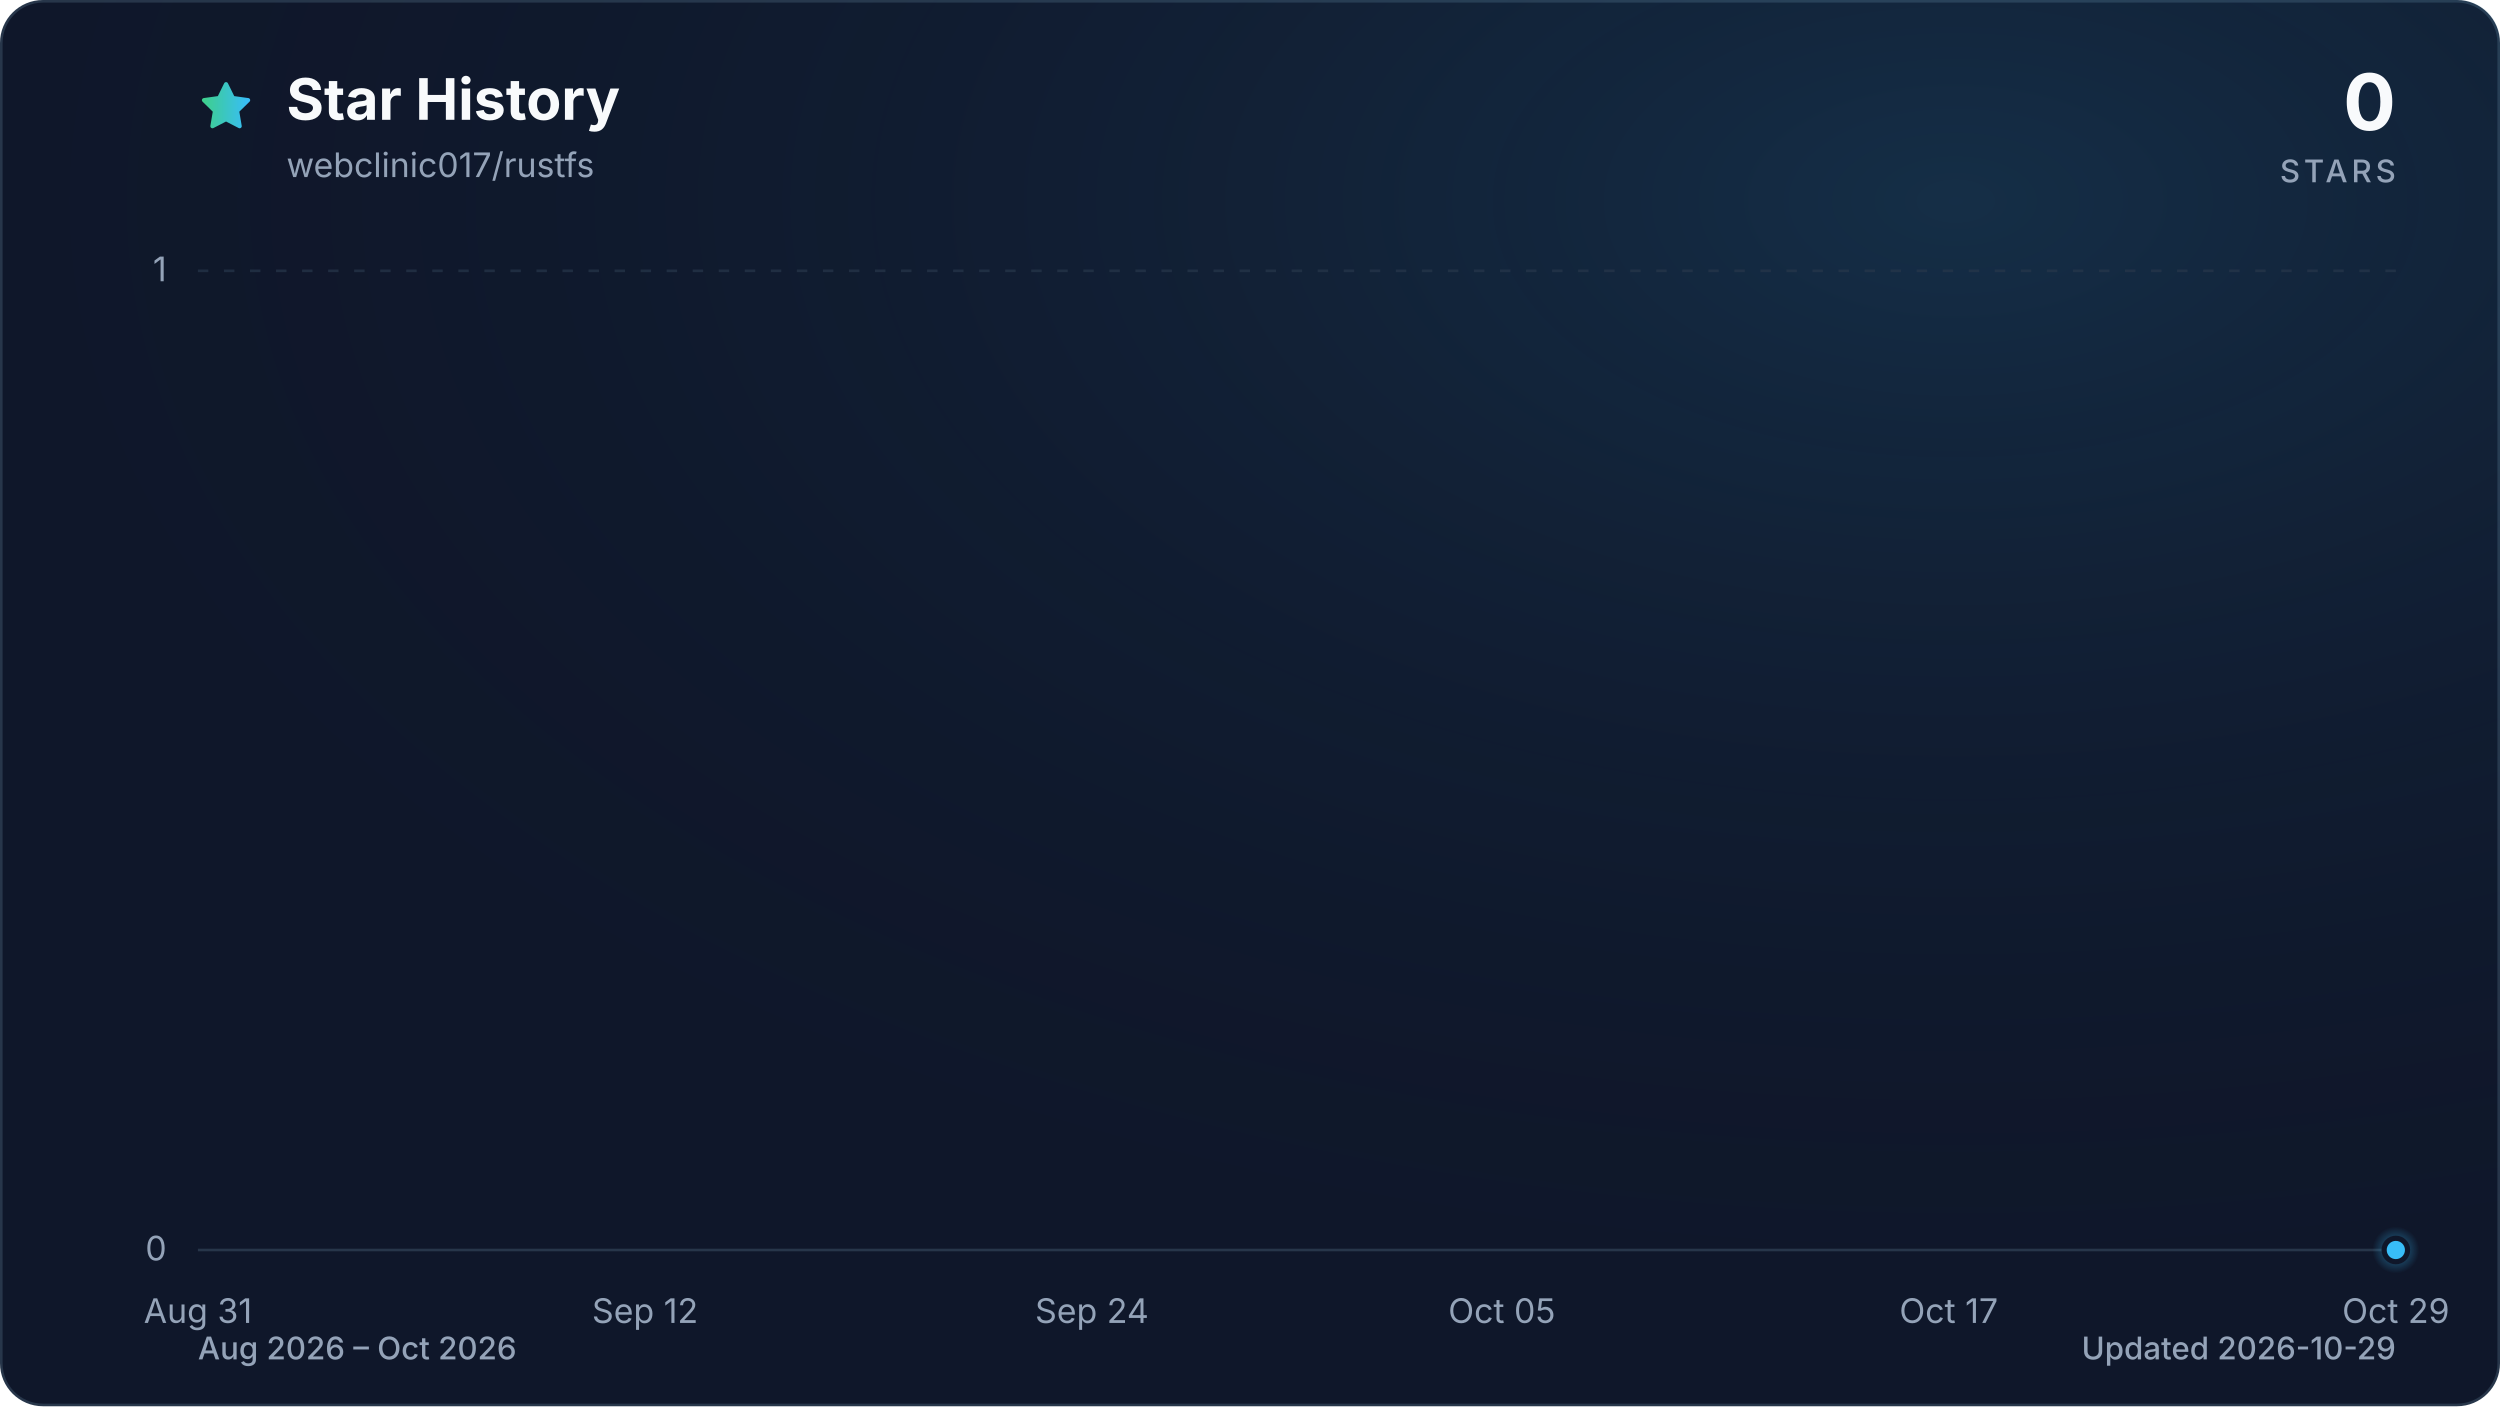
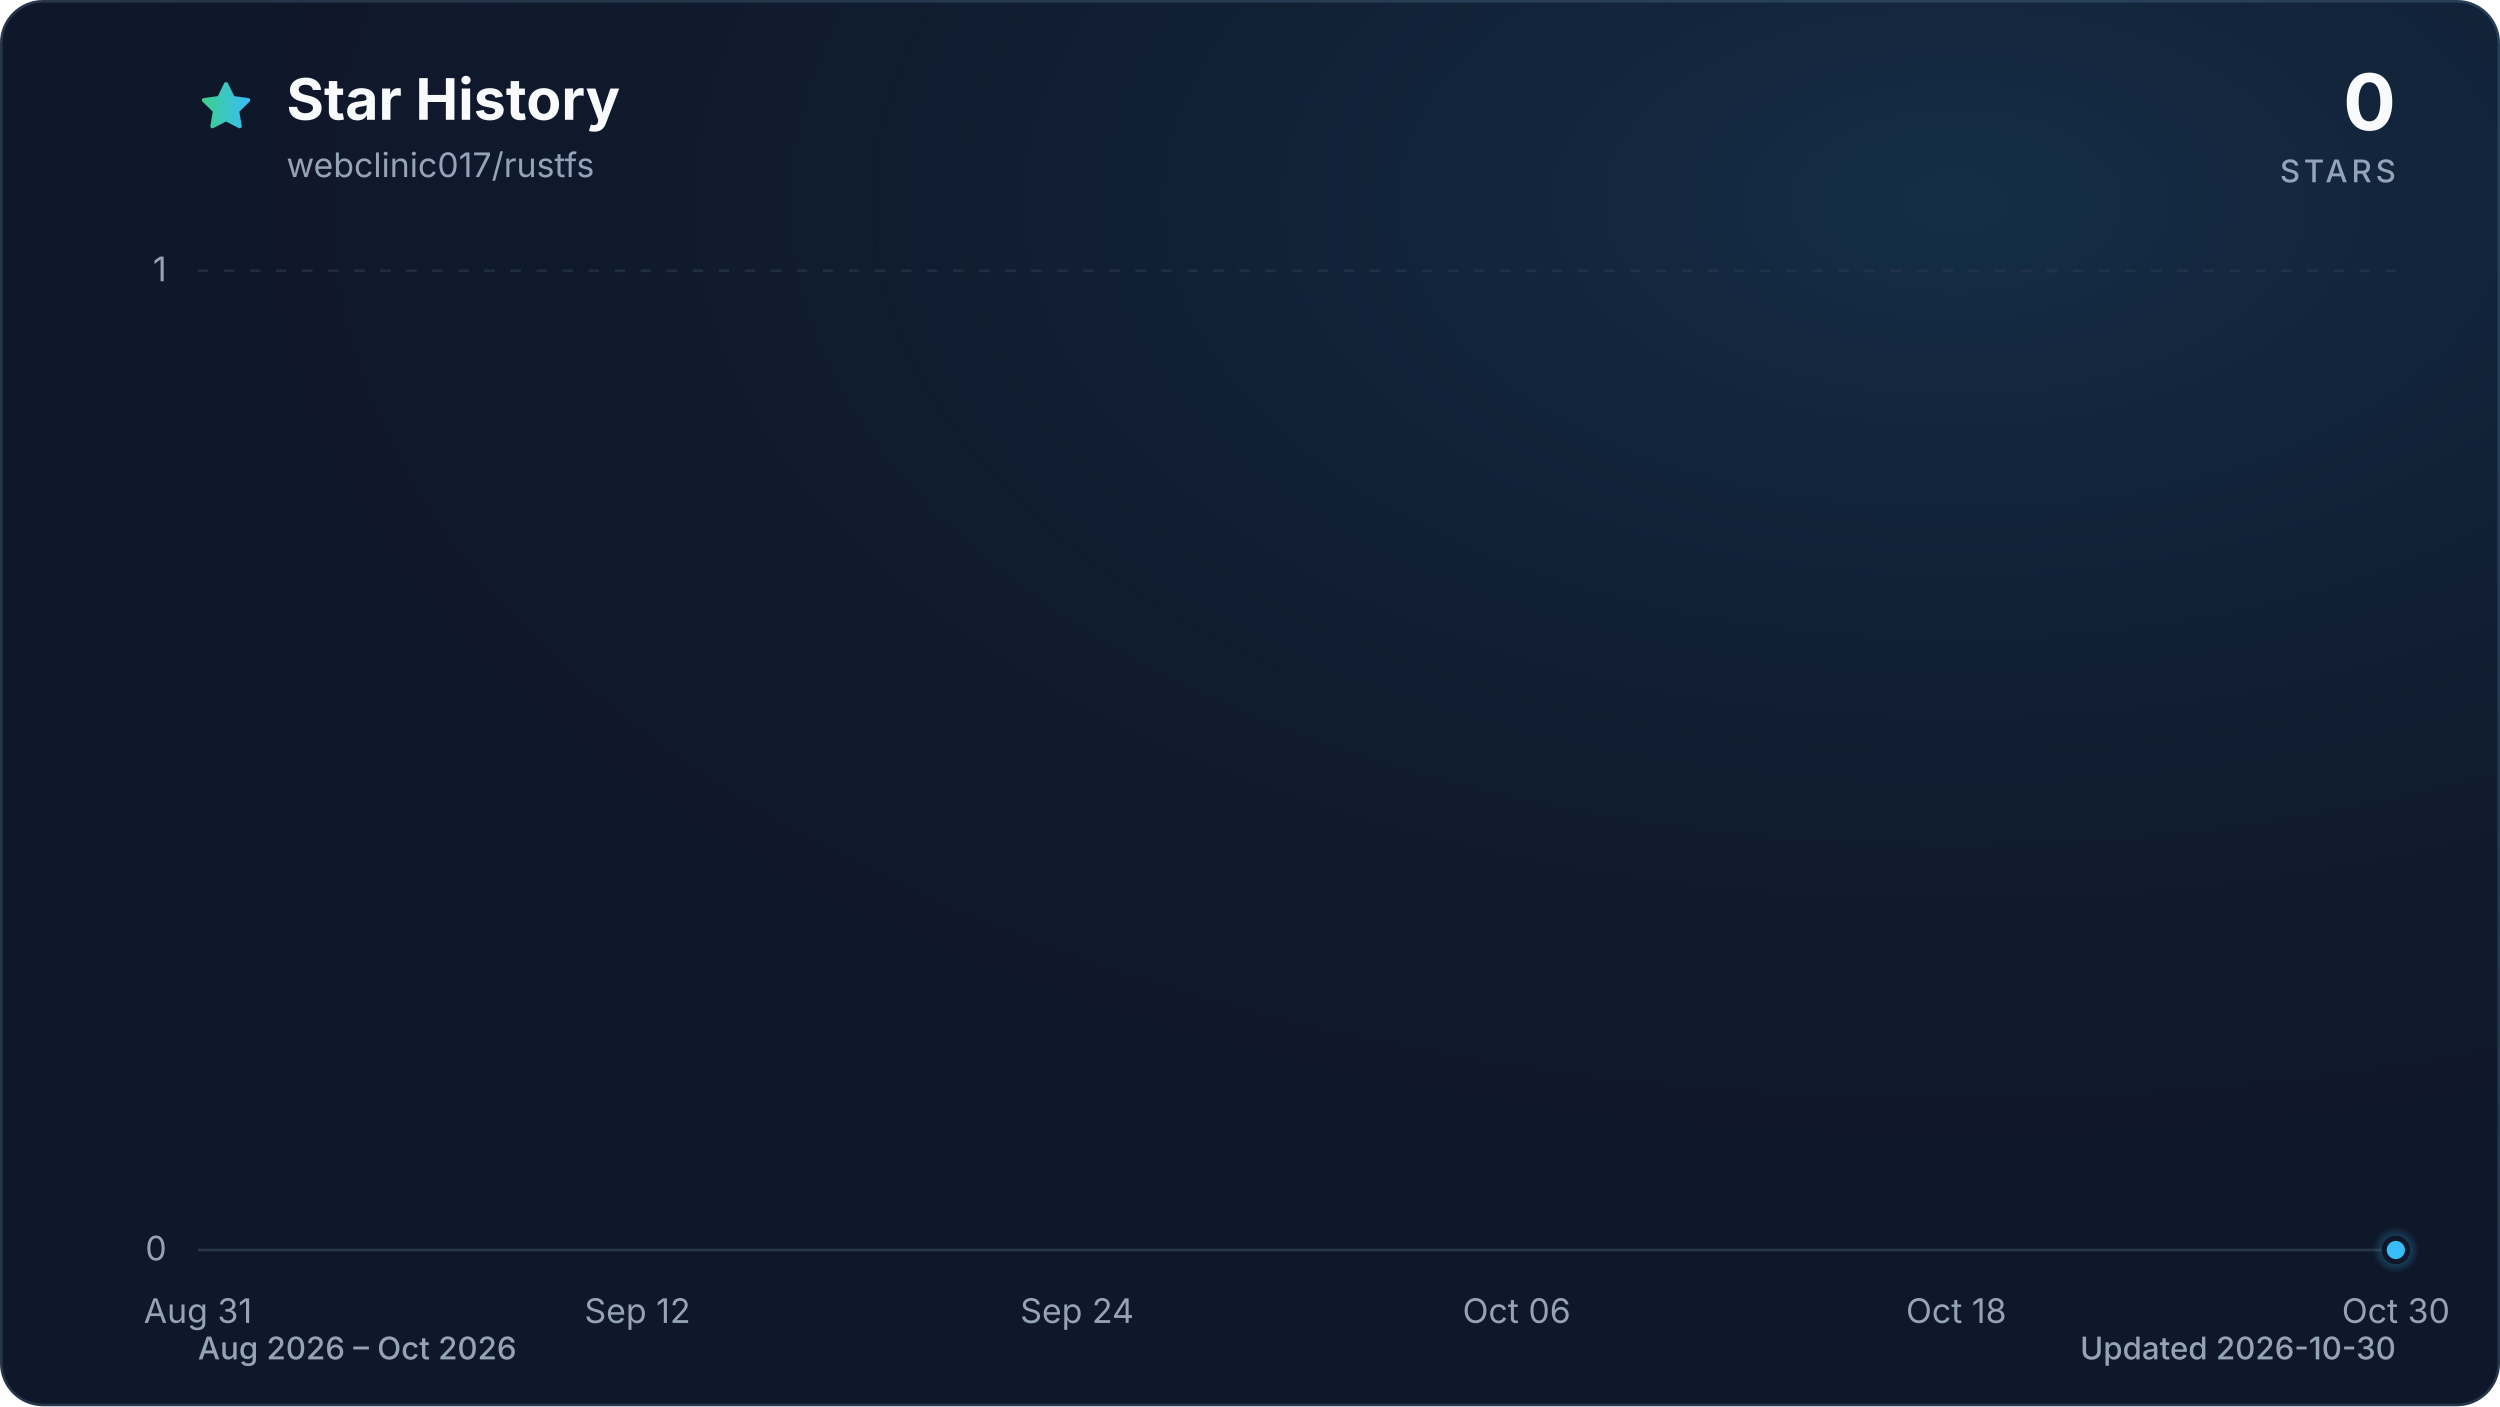
<svg xmlns="http://www.w3.org/2000/svg" viewBox="0 0 960 540" role="img" aria-labelledby="title description" data-style="gradient" data-variant="glow" data-animated="true">
  <defs>
    <linearGradient id="trend" x1="0" y1="0" x2="1" y2="0">
      <stop offset="0%" stop-color="#3ecf8e" />
      <stop offset="100%" stop-color="#38bdf8" />
    </linearGradient>
    <linearGradient id="area" x1="0" y1="0" x2="0" y2="1">
      <stop offset="0%" stop-color="#3ecf8e" stop-opacity="0.30" />
      <stop offset="55%" stop-color="#38bdf8" stop-opacity="0.10" />
      <stop offset="100%" stop-color="#38bdf8" stop-opacity="0.01" />
    </linearGradient>
    <radialGradient id="marker-halo" cx="50%" cy="50%" r="50%">
      <stop offset="0%" stop-color="#38bdf8" stop-opacity="0.55" />
      <stop offset="100%" stop-color="#38bdf8" stop-opacity="0" />
    </radialGradient>
    <radialGradient id="surface-glow" cx="78%" cy="14%" r="80%">
      <stop offset="0%" stop-color="#38bdf8" stop-opacity="0.14" />
      <stop offset="100%" stop-color="#0f172a" stop-opacity="0" />
    </radialGradient>
    <filter id="trend-glow" x="-20%" y="-20%" width="140%" height="140%">
      <feGaussianBlur stdDeviation="7" />
    </filter>
  </defs>
  <style>
.trend-enter{transform-box:fill-box;transform-origin:center;animation:trend-enter 520ms cubic-bezier(0.16,1,0.3,1)}
.marker-enter{transform-box:fill-box;transform-origin:center;animation:marker-enter 320ms cubic-bezier(0.16,1,0.3,1) 200ms both}
.marker-pulse{transform-box:fill-box;transform-origin:center;animation:marker-pulse 2.6s ease-out infinite}
@keyframes trend-enter{from{opacity:.35;transform:translateY(10px)}to{opacity:1;transform:translateY(0)}}
@keyframes marker-enter{from{opacity:0;transform:scale(.4)}to{opacity:1;transform:scale(1)}}
@keyframes marker-pulse{0%{opacity:.5;transform:scale(.7)}70%,100%{opacity:0;transform:scale(2.1)}}
@media (prefers-reduced-motion:reduce){.trend-enter,.marker-enter,.marker-pulse{animation:none!important}}
@media (prefers-reduced-motion:reduce){.marker-pulse{opacity:0}}
</style>
  <rect x="0.5" y="0.5" width="959" height="539" fill="#0f172a" stroke="#27364a" stroke-width="1" rx="16" />
  <rect width="960" height="540" fill="url(#surface-glow)" rx="16" />
  <path d="M12 2.6l2.9 5.9 6.5.9-4.7 4.6 1.1 6.5-5.8-3-5.8 3 1.1-6.5-4.7-4.6 6.5-.9L12 2.6Z" transform="translate(76 30) scale(.9)" fill="url(#trend)" stroke="url(#trend)" stroke-width="1.8" stroke-linejoin="round" aria-hidden="true" />
  <text x="110" y="46" fill="#f8fafc" font-family="ui-sans-serif, system-ui, -apple-system, BlinkMacSystemFont, 'Segoe UI', sans-serif" font-size="22" font-weight="700">Star History</text>
  <text x="110" y="68" fill="#94a3b8" font-family="ui-sans-serif, system-ui, -apple-system, BlinkMacSystemFont, 'Segoe UI', sans-serif" font-size="13">webclinic017/rustfs</text>
  <text x="920" y="50" fill="#f8fafc" font-family="ui-sans-serif, system-ui, -apple-system, BlinkMacSystemFont, 'Segoe UI', sans-serif" font-size="30" font-weight="700" text-anchor="end">0</text>
  <text x="920" y="70" fill="#94a3b8" font-family="ui-sans-serif, system-ui, -apple-system, BlinkMacSystemFont, 'Segoe UI', sans-serif" font-size="12" font-weight="500" letter-spacing="1.5" text-anchor="end">STARS</text>
  <line x1="76" y1="480.0" x2="920" y2="480.0" stroke="#27364a" stroke-width="1" stroke-dasharray="0" opacity="1" />
  <text x="64" y="484.0" fill="#94a3b8" font-family="ui-sans-serif, system-ui, -apple-system, BlinkMacSystemFont, 'Segoe UI', sans-serif" font-size="13" text-anchor="end">0</text>
  <line x1="76" y1="104.0" x2="920" y2="104.0" stroke="#27364a" stroke-width="1" stroke-dasharray="4 6" opacity="0.7" />
  <text x="64" y="108.0" fill="#94a3b8" font-family="ui-sans-serif, system-ui, -apple-system, BlinkMacSystemFont, 'Segoe UI', sans-serif" font-size="13" text-anchor="end">1</text>
  <text x="76.0" y="508" fill="#94a3b8" font-family="ui-sans-serif, system-ui, -apple-system, BlinkMacSystemFont, 'Segoe UI', sans-serif" font-size="13" text-anchor="middle">Aug 31</text>
-   <text x="247.7" y="508" fill="#94a3b8" font-family="ui-sans-serif, system-ui, -apple-system, BlinkMacSystemFont, 'Segoe UI', sans-serif" font-size="13" text-anchor="middle">Sep 12</text>
-   <text x="419.3" y="508" fill="#94a3b8" font-family="ui-sans-serif, system-ui, -apple-system, BlinkMacSystemFont, 'Segoe UI', sans-serif" font-size="13" text-anchor="middle">Sep 24</text>
-   <text x="576.7" y="508" fill="#94a3b8" font-family="ui-sans-serif, system-ui, -apple-system, BlinkMacSystemFont, 'Segoe UI', sans-serif" font-size="13" text-anchor="middle">Oct 05</text>
-   <text x="748.3" y="508" fill="#94a3b8" font-family="ui-sans-serif, system-ui, -apple-system, BlinkMacSystemFont, 'Segoe UI', sans-serif" font-size="13" text-anchor="middle">Oct 17</text>
-   <text x="920.0" y="508" fill="#94a3b8" font-family="ui-sans-serif, system-ui, -apple-system, BlinkMacSystemFont, 'Segoe UI', sans-serif" font-size="13" text-anchor="middle">Oct 29</text>
+   <text x="244.8" y="508" fill="#94a3b8" font-family="ui-sans-serif, system-ui, -apple-system, BlinkMacSystemFont, 'Segoe UI', sans-serif" font-size="13" text-anchor="middle">Sep 12</text>
+   <text x="413.6" y="508" fill="#94a3b8" font-family="ui-sans-serif, system-ui, -apple-system, BlinkMacSystemFont, 'Segoe UI', sans-serif" font-size="13" text-anchor="middle">Sep 24</text>
+   <text x="582.4" y="508" fill="#94a3b8" font-family="ui-sans-serif, system-ui, -apple-system, BlinkMacSystemFont, 'Segoe UI', sans-serif" font-size="13" text-anchor="middle">Oct 06</text>
+   <text x="751.2" y="508" fill="#94a3b8" font-family="ui-sans-serif, system-ui, -apple-system, BlinkMacSystemFont, 'Segoe UI', sans-serif" font-size="13" text-anchor="middle">Oct 18</text>
+   <text x="920.0" y="508" fill="#94a3b8" font-family="ui-sans-serif, system-ui, -apple-system, BlinkMacSystemFont, 'Segoe UI', sans-serif" font-size="13" text-anchor="middle">Oct 30</text>
  <g class="trend-enter">
-     <path d="M 76.0 480.0 C 80.8 480.0, 85.5 480.0, 90.3 480.0 C 95.1 480.0, 99.8 480.0, 104.6 480.0 C 109.4 480.0, 114.1 480.0, 118.9 480.0 C 123.7 480.0, 128.5 480.0, 133.2 480.0 C 138.0 480.0, 142.8 480.0, 147.5 480.0 C 152.3 480.0, 157.1 480.0, 161.8 480.0 C 166.6 480.0, 171.4 480.0, 176.1 480.0 C 180.9 480.0, 185.7 480.0, 190.4 480.0 C 195.2 480.0, 200.0 480.0, 204.7 480.0 C 209.5 480.0, 214.3 480.0, 219.1 480.0 C 223.8 480.0, 228.6 480.0, 233.4 480.0 C 238.1 480.0, 242.9 480.0, 247.7 480.0 C 252.4 480.0, 257.2 480.0, 262.0 480.0 C 266.7 480.0, 271.5 480.0, 276.3 480.0 C 281.0 480.0, 285.8 480.0, 290.6 480.0 C 295.3 480.0, 300.1 480.0, 304.9 480.0 C 309.6 480.0, 314.4 480.0, 319.2 480.0 C 324.0 480.0, 328.7 480.0, 333.5 480.0 C 338.3 480.0, 343.0 480.0, 347.8 480.0 C 352.6 480.0, 357.3 480.0, 362.1 480.0 C 366.9 480.0, 371.6 480.0, 376.4 480.0 C 381.2 480.0, 385.9 480.0, 390.7 480.0 C 395.5 480.0, 400.2 480.0, 405.0 480.0 C 409.8 480.0, 414.6 480.0, 419.3 480.0 C 424.1 480.0, 428.9 480.0, 433.6 480.0 C 438.4 480.0, 443.2 480.0, 447.9 480.0 C 452.7 480.0, 457.5 480.0, 462.2 480.0 C 467.0 480.0, 471.8 480.0, 476.5 480.0 C 481.3 480.0, 486.1 480.0, 490.8 480.0 C 495.6 480.0, 500.4 480.0, 505.2 480.0 C 509.9 480.0, 514.7 480.0, 519.5 480.0 C 524.2 480.0, 529.0 480.0, 533.8 480.0 C 538.5 480.0, 543.3 480.0, 548.1 480.0 C 552.8 480.0, 557.6 480.0, 562.4 480.0 C 567.1 480.0, 571.9 480.0, 576.7 480.0 C 581.4 480.0, 586.2 480.0, 591.0 480.0 C 595.8 480.0, 600.5 480.0, 605.3 480.0 C 610.1 480.0, 614.8 480.0, 619.6 480.0 C 624.4 480.0, 629.1 480.0, 633.9 480.0 C 638.7 480.0, 643.4 480.0, 648.2 480.0 C 653.0 480.0, 657.7 480.0, 662.5 480.0 C 667.3 480.0, 672.0 480.0, 676.8 480.0 C 681.6 480.0, 686.4 480.0, 691.1 480.0 C 695.9 480.0, 700.7 480.0, 705.4 480.0 C 710.2 480.0, 715.0 480.0, 719.7 480.0 C 724.5 480.0, 729.3 480.0, 734.0 480.0 C 738.8 480.0, 743.6 480.0, 748.3 480.0 C 753.1 480.0, 757.9 480.0, 762.6 480.0 C 767.4 480.0, 772.2 480.0, 776.9 480.0 C 781.7 480.0, 786.5 480.0, 791.3 480.0 C 796.0 480.0, 800.8 480.0, 805.6 480.0 C 810.3 480.0, 815.1 480.0, 819.9 480.0 C 824.6 480.0, 829.4 480.0, 834.2 480.0 C 838.9 480.0, 843.7 480.0, 848.5 480.0 C 853.2 480.0, 858.0 480.0, 862.8 480.0 C 867.5 480.0, 872.3 480.0, 877.1 480.0 C 881.9 480.0, 886.6 480.0, 891.4 480.0 C 896.2 480.0, 900.9 480.0, 905.7 480.0 C 910.5 480.0, 915.2 480.0, 920.0 480.0 L 920.0 480.0 L 76.0 480.0 Z" fill="url(#area)" />
-     <path d="M 76.0 480.0 C 80.8 480.0, 85.5 480.0, 90.3 480.0 C 95.1 480.0, 99.8 480.0, 104.6 480.0 C 109.4 480.0, 114.1 480.0, 118.9 480.0 C 123.7 480.0, 128.5 480.0, 133.2 480.0 C 138.0 480.0, 142.8 480.0, 147.5 480.0 C 152.3 480.0, 157.1 480.0, 161.8 480.0 C 166.6 480.0, 171.4 480.0, 176.1 480.0 C 180.9 480.0, 185.7 480.0, 190.4 480.0 C 195.2 480.0, 200.0 480.0, 204.7 480.0 C 209.5 480.0, 214.3 480.0, 219.1 480.0 C 223.8 480.0, 228.6 480.0, 233.4 480.0 C 238.1 480.0, 242.9 480.0, 247.7 480.0 C 252.4 480.0, 257.2 480.0, 262.0 480.0 C 266.7 480.0, 271.5 480.0, 276.3 480.0 C 281.0 480.0, 285.8 480.0, 290.6 480.0 C 295.3 480.0, 300.1 480.0, 304.9 480.0 C 309.6 480.0, 314.4 480.0, 319.2 480.0 C 324.0 480.0, 328.7 480.0, 333.5 480.0 C 338.3 480.0, 343.0 480.0, 347.8 480.0 C 352.6 480.0, 357.3 480.0, 362.1 480.0 C 366.9 480.0, 371.6 480.0, 376.4 480.0 C 381.2 480.0, 385.9 480.0, 390.7 480.0 C 395.5 480.0, 400.2 480.0, 405.0 480.0 C 409.8 480.0, 414.6 480.0, 419.3 480.0 C 424.1 480.0, 428.9 480.0, 433.6 480.0 C 438.4 480.0, 443.2 480.0, 447.9 480.0 C 452.7 480.0, 457.5 480.0, 462.2 480.0 C 467.0 480.0, 471.8 480.0, 476.5 480.0 C 481.3 480.0, 486.1 480.0, 490.8 480.0 C 495.6 480.0, 500.4 480.0, 505.2 480.0 C 509.9 480.0, 514.7 480.0, 519.5 480.0 C 524.2 480.0, 529.0 480.0, 533.8 480.0 C 538.5 480.0, 543.3 480.0, 548.1 480.0 C 552.8 480.0, 557.6 480.0, 562.4 480.0 C 567.1 480.0, 571.9 480.0, 576.7 480.0 C 581.4 480.0, 586.2 480.0, 591.0 480.0 C 595.8 480.0, 600.5 480.0, 605.3 480.0 C 610.1 480.0, 614.8 480.0, 619.6 480.0 C 624.4 480.0, 629.1 480.0, 633.9 480.0 C 638.7 480.0, 643.4 480.0, 648.2 480.0 C 653.0 480.0, 657.7 480.0, 662.5 480.0 C 667.3 480.0, 672.0 480.0, 676.8 480.0 C 681.6 480.0, 686.4 480.0, 691.1 480.0 C 695.9 480.0, 700.7 480.0, 705.4 480.0 C 710.2 480.0, 715.0 480.0, 719.7 480.0 C 724.5 480.0, 729.3 480.0, 734.0 480.0 C 738.8 480.0, 743.6 480.0, 748.3 480.0 C 753.1 480.0, 757.9 480.0, 762.6 480.0 C 767.4 480.0, 772.2 480.0, 776.9 480.0 C 781.7 480.0, 786.5 480.0, 791.3 480.0 C 796.0 480.0, 800.8 480.0, 805.6 480.0 C 810.3 480.0, 815.1 480.0, 819.9 480.0 C 824.6 480.0, 829.4 480.0, 834.2 480.0 C 838.9 480.0, 843.7 480.0, 848.5 480.0 C 853.2 480.0, 858.0 480.0, 862.8 480.0 C 867.5 480.0, 872.3 480.0, 877.1 480.0 C 881.9 480.0, 886.6 480.0, 891.4 480.0 C 896.2 480.0, 900.9 480.0, 905.7 480.0 C 910.5 480.0, 915.2 480.0, 920.0 480.0" fill="none" stroke="url(#trend)" stroke-width="12" stroke-linecap="round" stroke-linejoin="round" opacity="0.16" filter="url(#trend-glow)" />
-     <path d="M 76.0 480.0 C 80.8 480.0, 85.5 480.0, 90.3 480.0 C 95.1 480.0, 99.8 480.0, 104.6 480.0 C 109.4 480.0, 114.1 480.0, 118.9 480.0 C 123.7 480.0, 128.5 480.0, 133.2 480.0 C 138.0 480.0, 142.8 480.0, 147.5 480.0 C 152.3 480.0, 157.1 480.0, 161.8 480.0 C 166.6 480.0, 171.4 480.0, 176.1 480.0 C 180.9 480.0, 185.7 480.0, 190.4 480.0 C 195.2 480.0, 200.0 480.0, 204.7 480.0 C 209.5 480.0, 214.3 480.0, 219.1 480.0 C 223.8 480.0, 228.6 480.0, 233.4 480.0 C 238.1 480.0, 242.9 480.0, 247.7 480.0 C 252.4 480.0, 257.2 480.0, 262.0 480.0 C 266.7 480.0, 271.5 480.0, 276.3 480.0 C 281.0 480.0, 285.8 480.0, 290.6 480.0 C 295.3 480.0, 300.1 480.0, 304.9 480.0 C 309.6 480.0, 314.4 480.0, 319.2 480.0 C 324.0 480.0, 328.7 480.0, 333.5 480.0 C 338.3 480.0, 343.0 480.0, 347.8 480.0 C 352.6 480.0, 357.3 480.0, 362.1 480.0 C 366.9 480.0, 371.6 480.0, 376.4 480.0 C 381.2 480.0, 385.9 480.0, 390.7 480.0 C 395.5 480.0, 400.2 480.0, 405.0 480.0 C 409.8 480.0, 414.6 480.0, 419.3 480.0 C 424.1 480.0, 428.9 480.0, 433.6 480.0 C 438.4 480.0, 443.2 480.0, 447.9 480.0 C 452.7 480.0, 457.5 480.0, 462.2 480.0 C 467.0 480.0, 471.8 480.0, 476.5 480.0 C 481.3 480.0, 486.1 480.0, 490.8 480.0 C 495.6 480.0, 500.4 480.0, 505.2 480.0 C 509.9 480.0, 514.7 480.0, 519.5 480.0 C 524.2 480.0, 529.0 480.0, 533.8 480.0 C 538.5 480.0, 543.3 480.0, 548.1 480.0 C 552.8 480.0, 557.6 480.0, 562.4 480.0 C 567.1 480.0, 571.9 480.0, 576.7 480.0 C 581.4 480.0, 586.2 480.0, 591.0 480.0 C 595.8 480.0, 600.5 480.0, 605.3 480.0 C 610.1 480.0, 614.8 480.0, 619.6 480.0 C 624.4 480.0, 629.1 480.0, 633.9 480.0 C 638.7 480.0, 643.4 480.0, 648.2 480.0 C 653.0 480.0, 657.7 480.0, 662.5 480.0 C 667.3 480.0, 672.0 480.0, 676.8 480.0 C 681.6 480.0, 686.4 480.0, 691.1 480.0 C 695.9 480.0, 700.7 480.0, 705.4 480.0 C 710.2 480.0, 715.0 480.0, 719.7 480.0 C 724.5 480.0, 729.3 480.0, 734.0 480.0 C 738.8 480.0, 743.6 480.0, 748.3 480.0 C 753.1 480.0, 757.9 480.0, 762.6 480.0 C 767.4 480.0, 772.2 480.0, 776.9 480.0 C 781.7 480.0, 786.5 480.0, 791.3 480.0 C 796.0 480.0, 800.8 480.0, 805.6 480.0 C 810.3 480.0, 815.1 480.0, 819.9 480.0 C 824.6 480.0, 829.4 480.0, 834.2 480.0 C 838.9 480.0, 843.7 480.0, 848.5 480.0 C 853.2 480.0, 858.0 480.0, 862.8 480.0 C 867.5 480.0, 872.3 480.0, 877.1 480.0 C 881.9 480.0, 886.6 480.0, 891.4 480.0 C 896.2 480.0, 900.9 480.0, 905.7 480.0 C 910.5 480.0, 915.2 480.0, 920.0 480.0" fill="none" stroke="url(#trend)" stroke-width="3" stroke-linecap="round" stroke-linejoin="round" />
+     <path d="M 76.0 480.0 C 80.7 480.0, 85.4 480.0, 90.1 480.0 C 94.8 480.0, 99.4 480.0, 104.1 480.0 C 108.8 480.0, 113.5 480.0, 118.2 480.0 C 122.9 480.0, 127.6 480.0, 132.3 480.0 C 137.0 480.0, 141.6 480.0, 146.3 480.0 C 151.0 480.0, 155.7 480.0, 160.4 480.0 C 165.1 480.0, 169.8 480.0, 174.5 480.0 C 179.2 480.0, 183.8 480.0, 188.5 480.0 C 193.2 480.0, 197.9 480.0, 202.6 480.0 C 207.3 480.0, 212.0 480.0, 216.7 480.0 C 221.4 480.0, 226.0 480.0, 230.7 480.0 C 235.4 480.0, 240.1 480.0, 244.8 480.0 C 249.5 480.0, 254.2 480.0, 258.9 480.0 C 263.6 480.0, 268.2 480.0, 272.9 480.0 C 277.6 480.0, 282.3 480.0, 287.0 480.0 C 291.7 480.0, 296.4 480.0, 301.1 480.0 C 305.8 480.0, 310.4 480.0, 315.1 480.0 C 319.8 480.0, 324.5 480.0, 329.2 480.0 C 333.9 480.0, 338.6 480.0, 343.3 480.0 C 348.0 480.0, 352.6 480.0, 357.3 480.0 C 362.0 480.0, 366.7 480.0, 371.4 480.0 C 376.1 480.0, 380.8 480.0, 385.5 480.0 C 390.2 480.0, 394.8 480.0, 399.5 480.0 C 404.2 480.0, 408.9 480.0, 413.6 480.0 C 418.3 480.0, 423.0 480.0, 427.7 480.0 C 432.4 480.0, 437.0 480.0, 441.7 480.0 C 446.4 480.0, 451.1 480.0, 455.8 480.0 C 460.5 480.0, 465.2 480.0, 469.9 480.0 C 474.6 480.0, 479.2 480.0, 483.9 480.0 C 488.6 480.0, 493.3 480.0, 498.0 480.0 C 502.7 480.0, 507.4 480.0, 512.1 480.0 C 516.8 480.0, 521.4 480.0, 526.1 480.0 C 530.8 480.0, 535.5 480.0, 540.2 480.0 C 544.9 480.0, 549.6 480.0, 554.3 480.0 C 559.0 480.0, 563.6 480.0, 568.3 480.0 C 573.0 480.0, 577.7 480.0, 582.4 480.0 C 587.1 480.0, 591.8 480.0, 596.5 480.0 C 601.2 480.0, 605.8 480.0, 610.5 480.0 C 615.2 480.0, 619.9 480.0, 624.6 480.0 C 629.3 480.0, 634.0 480.0, 638.7 480.0 C 643.4 480.0, 648.0 480.0, 652.7 480.0 C 657.4 480.0, 662.1 480.0, 666.8 480.0 C 671.5 480.0, 676.2 480.0, 680.9 480.0 C 685.6 480.0, 690.2 480.0, 694.9 480.0 C 699.6 480.0, 704.3 480.0, 709.0 480.0 C 713.7 480.0, 718.4 480.0, 723.1 480.0 C 727.8 480.0, 732.4 480.0, 737.1 480.0 C 741.8 480.0, 746.5 480.0, 751.2 480.0 C 755.9 480.0, 760.6 480.0, 765.3 480.0 C 770.0 480.0, 774.6 480.0, 779.3 480.0 C 784.0 480.0, 788.7 480.0, 793.4 480.0 C 798.1 480.0, 802.8 480.0, 807.5 480.0 C 812.2 480.0, 816.8 480.0, 821.5 480.0 C 826.2 480.0, 830.9 480.0, 835.6 480.0 C 840.3 480.0, 845.0 480.0, 849.7 480.0 C 854.4 480.0, 859.0 480.0, 863.7 480.0 C 868.4 480.0, 873.1 480.0, 877.8 480.0 C 882.5 480.0, 887.2 480.0, 891.9 480.0 C 896.6 480.0, 901.2 480.0, 905.9 480.0 C 910.6 480.0, 915.3 480.0, 920.0 480.0 L 920.0 480.0 L 76.0 480.0 Z" fill="url(#area)" />
+     <path d="M 76.0 480.0 C 80.7 480.0, 85.4 480.0, 90.1 480.0 C 94.8 480.0, 99.4 480.0, 104.1 480.0 C 108.8 480.0, 113.5 480.0, 118.2 480.0 C 122.9 480.0, 127.6 480.0, 132.3 480.0 C 137.0 480.0, 141.6 480.0, 146.3 480.0 C 151.0 480.0, 155.7 480.0, 160.4 480.0 C 165.1 480.0, 169.8 480.0, 174.5 480.0 C 179.2 480.0, 183.8 480.0, 188.5 480.0 C 193.2 480.0, 197.9 480.0, 202.6 480.0 C 207.3 480.0, 212.0 480.0, 216.7 480.0 C 221.4 480.0, 226.0 480.0, 230.7 480.0 C 235.4 480.0, 240.1 480.0, 244.8 480.0 C 249.5 480.0, 254.2 480.0, 258.9 480.0 C 263.6 480.0, 268.2 480.0, 272.9 480.0 C 277.6 480.0, 282.3 480.0, 287.0 480.0 C 291.7 480.0, 296.4 480.0, 301.1 480.0 C 305.8 480.0, 310.4 480.0, 315.1 480.0 C 319.8 480.0, 324.5 480.0, 329.2 480.0 C 333.9 480.0, 338.6 480.0, 343.3 480.0 C 348.0 480.0, 352.6 480.0, 357.3 480.0 C 362.0 480.0, 366.7 480.0, 371.4 480.0 C 376.1 480.0, 380.8 480.0, 385.5 480.0 C 390.2 480.0, 394.8 480.0, 399.5 480.0 C 404.2 480.0, 408.9 480.0, 413.6 480.0 C 418.3 480.0, 423.0 480.0, 427.7 480.0 C 432.4 480.0, 437.0 480.0, 441.7 480.0 C 446.4 480.0, 451.1 480.0, 455.8 480.0 C 460.5 480.0, 465.2 480.0, 469.9 480.0 C 474.6 480.0, 479.2 480.0, 483.9 480.0 C 488.6 480.0, 493.3 480.0, 498.0 480.0 C 502.7 480.0, 507.4 480.0, 512.1 480.0 C 516.8 480.0, 521.4 480.0, 526.1 480.0 C 530.8 480.0, 535.5 480.0, 540.2 480.0 C 544.9 480.0, 549.6 480.0, 554.3 480.0 C 559.0 480.0, 563.6 480.0, 568.3 480.0 C 573.0 480.0, 577.7 480.0, 582.4 480.0 C 587.1 480.0, 591.8 480.0, 596.5 480.0 C 601.2 480.0, 605.8 480.0, 610.5 480.0 C 615.2 480.0, 619.9 480.0, 624.6 480.0 C 629.3 480.0, 634.0 480.0, 638.7 480.0 C 643.4 480.0, 648.0 480.0, 652.7 480.0 C 657.4 480.0, 662.1 480.0, 666.8 480.0 C 671.5 480.0, 676.2 480.0, 680.9 480.0 C 685.6 480.0, 690.2 480.0, 694.9 480.0 C 699.6 480.0, 704.3 480.0, 709.0 480.0 C 713.7 480.0, 718.4 480.0, 723.1 480.0 C 727.8 480.0, 732.4 480.0, 737.1 480.0 C 741.8 480.0, 746.5 480.0, 751.2 480.0 C 755.9 480.0, 760.6 480.0, 765.3 480.0 C 770.0 480.0, 774.6 480.0, 779.3 480.0 C 784.0 480.0, 788.7 480.0, 793.4 480.0 C 798.1 480.0, 802.8 480.0, 807.5 480.0 C 812.2 480.0, 816.8 480.0, 821.5 480.0 C 826.2 480.0, 830.9 480.0, 835.6 480.0 C 840.3 480.0, 845.0 480.0, 849.7 480.0 C 854.4 480.0, 859.0 480.0, 863.7 480.0 C 868.4 480.0, 873.1 480.0, 877.8 480.0 C 882.5 480.0, 887.2 480.0, 891.9 480.0 C 896.6 480.0, 901.2 480.0, 905.9 480.0 C 910.6 480.0, 915.3 480.0, 920.0 480.0" fill="none" stroke="url(#trend)" stroke-width="12" stroke-linecap="round" stroke-linejoin="round" opacity="0.16" filter="url(#trend-glow)" />
+     <path d="M 76.0 480.0 C 80.7 480.0, 85.4 480.0, 90.1 480.0 C 94.8 480.0, 99.4 480.0, 104.1 480.0 C 108.8 480.0, 113.5 480.0, 118.2 480.0 C 122.9 480.0, 127.6 480.0, 132.3 480.0 C 137.0 480.0, 141.6 480.0, 146.3 480.0 C 151.0 480.0, 155.7 480.0, 160.4 480.0 C 165.1 480.0, 169.8 480.0, 174.5 480.0 C 179.2 480.0, 183.8 480.0, 188.5 480.0 C 193.2 480.0, 197.9 480.0, 202.6 480.0 C 207.3 480.0, 212.0 480.0, 216.7 480.0 C 221.4 480.0, 226.0 480.0, 230.7 480.0 C 235.4 480.0, 240.1 480.0, 244.8 480.0 C 249.5 480.0, 254.2 480.0, 258.9 480.0 C 263.6 480.0, 268.2 480.0, 272.9 480.0 C 277.6 480.0, 282.3 480.0, 287.0 480.0 C 291.7 480.0, 296.4 480.0, 301.1 480.0 C 305.8 480.0, 310.4 480.0, 315.1 480.0 C 319.8 480.0, 324.5 480.0, 329.2 480.0 C 333.9 480.0, 338.6 480.0, 343.3 480.0 C 348.0 480.0, 352.6 480.0, 357.3 480.0 C 362.0 480.0, 366.7 480.0, 371.4 480.0 C 376.1 480.0, 380.8 480.0, 385.5 480.0 C 390.2 480.0, 394.8 480.0, 399.5 480.0 C 404.2 480.0, 408.9 480.0, 413.6 480.0 C 418.3 480.0, 423.0 480.0, 427.7 480.0 C 432.4 480.0, 437.0 480.0, 441.7 480.0 C 446.4 480.0, 451.1 480.0, 455.8 480.0 C 460.5 480.0, 465.2 480.0, 469.9 480.0 C 474.6 480.0, 479.2 480.0, 483.9 480.0 C 488.6 480.0, 493.3 480.0, 498.0 480.0 C 502.7 480.0, 507.4 480.0, 512.1 480.0 C 516.8 480.0, 521.4 480.0, 526.1 480.0 C 530.8 480.0, 535.5 480.0, 540.2 480.0 C 544.9 480.0, 549.6 480.0, 554.3 480.0 C 559.0 480.0, 563.6 480.0, 568.3 480.0 C 573.0 480.0, 577.7 480.0, 582.4 480.0 C 587.1 480.0, 591.8 480.0, 596.5 480.0 C 601.2 480.0, 605.8 480.0, 610.5 480.0 C 615.2 480.0, 619.9 480.0, 624.6 480.0 C 629.3 480.0, 634.0 480.0, 638.7 480.0 C 643.4 480.0, 648.0 480.0, 652.7 480.0 C 657.4 480.0, 662.1 480.0, 666.8 480.0 C 671.5 480.0, 676.2 480.0, 680.9 480.0 C 685.6 480.0, 690.2 480.0, 694.9 480.0 C 699.6 480.0, 704.3 480.0, 709.0 480.0 C 713.7 480.0, 718.4 480.0, 723.1 480.0 C 727.8 480.0, 732.4 480.0, 737.1 480.0 C 741.8 480.0, 746.5 480.0, 751.2 480.0 C 755.9 480.0, 760.6 480.0, 765.3 480.0 C 770.0 480.0, 774.6 480.0, 779.3 480.0 C 784.0 480.0, 788.7 480.0, 793.4 480.0 C 798.1 480.0, 802.8 480.0, 807.5 480.0 C 812.2 480.0, 816.8 480.0, 821.5 480.0 C 826.2 480.0, 830.9 480.0, 835.6 480.0 C 840.3 480.0, 845.0 480.0, 849.7 480.0 C 854.4 480.0, 859.0 480.0, 863.7 480.0 C 868.4 480.0, 873.1 480.0, 877.8 480.0 C 882.5 480.0, 887.2 480.0, 891.9 480.0 C 896.6 480.0, 901.2 480.0, 905.9 480.0 C 910.6 480.0, 915.3 480.0, 920.0 480.0" fill="none" stroke="url(#trend)" stroke-width="3" stroke-linecap="round" stroke-linejoin="round" />
  </g>
  <g class="marker-enter">
    <circle class="marker-pulse" cx="920.0" cy="480.0" r="9" fill="url(#marker-halo)" />
    <circle cx="920.0" cy="480.0" r="4.5" fill="#38bdf8" stroke="#0f172a" stroke-width="2" />
  </g>
  <text x="76" y="522" fill="#94a3b8" font-family="ui-sans-serif, system-ui, -apple-system, BlinkMacSystemFont, 'Segoe UI', sans-serif" font-size="12" font-weight="500">Aug 2026 – Oct 2026</text>
-   <text x="920" y="522" fill="#94a3b8" font-family="ui-sans-serif, system-ui, -apple-system, BlinkMacSystemFont, 'Segoe UI', sans-serif" font-size="12" font-weight="500" text-anchor="end">Updated 2026-10-29</text>
+   <text x="920" y="522" fill="#94a3b8" font-family="ui-sans-serif, system-ui, -apple-system, BlinkMacSystemFont, 'Segoe UI', sans-serif" font-size="12" font-weight="500" text-anchor="end">Updated 2026-10-30</text>
</svg>
